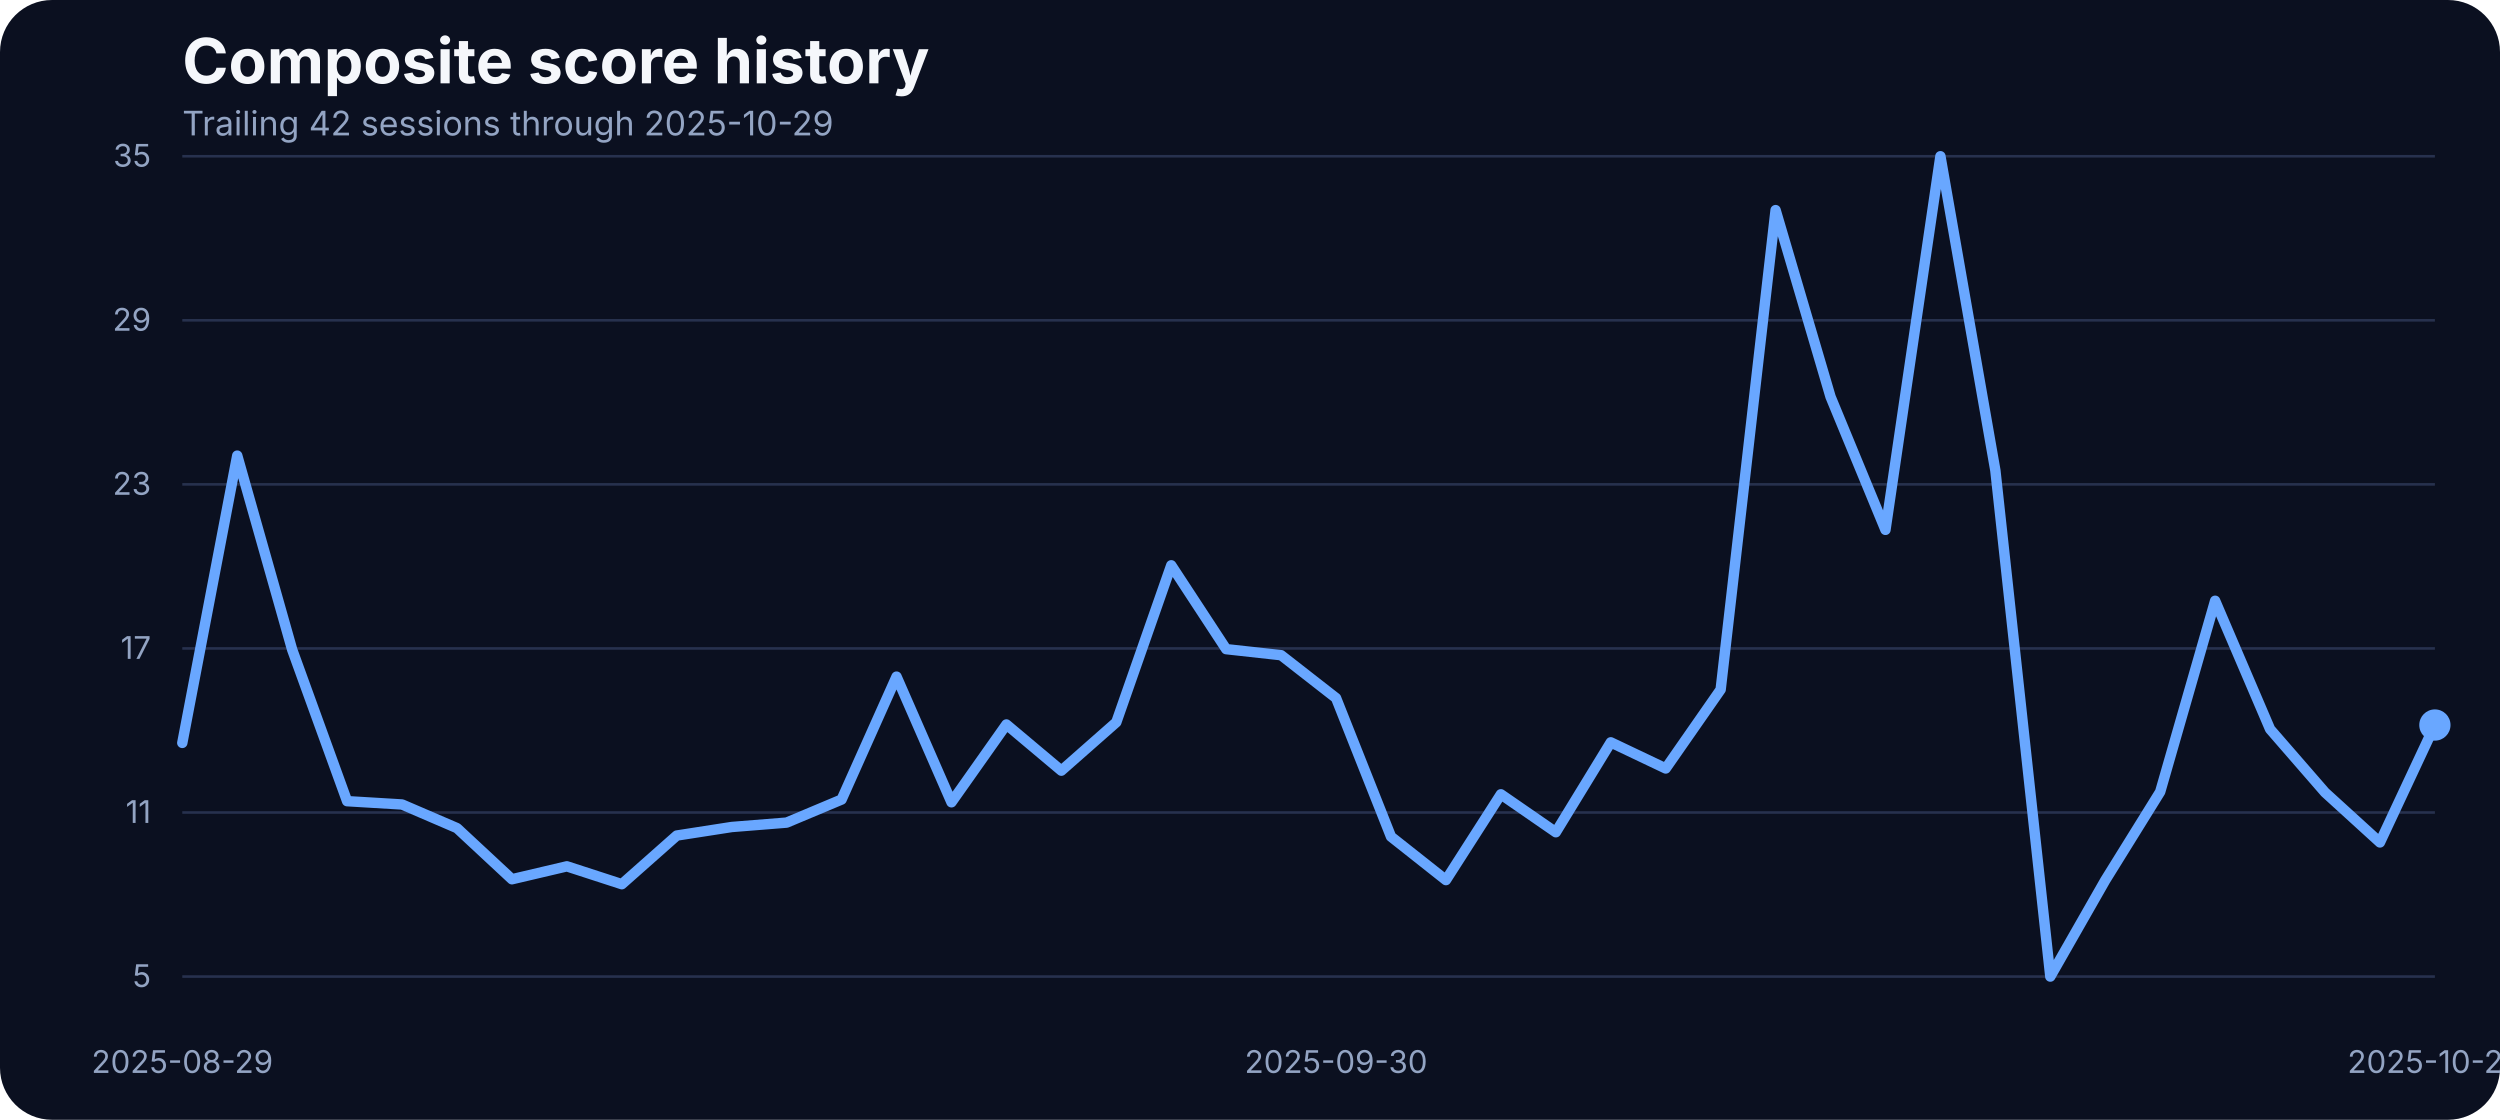
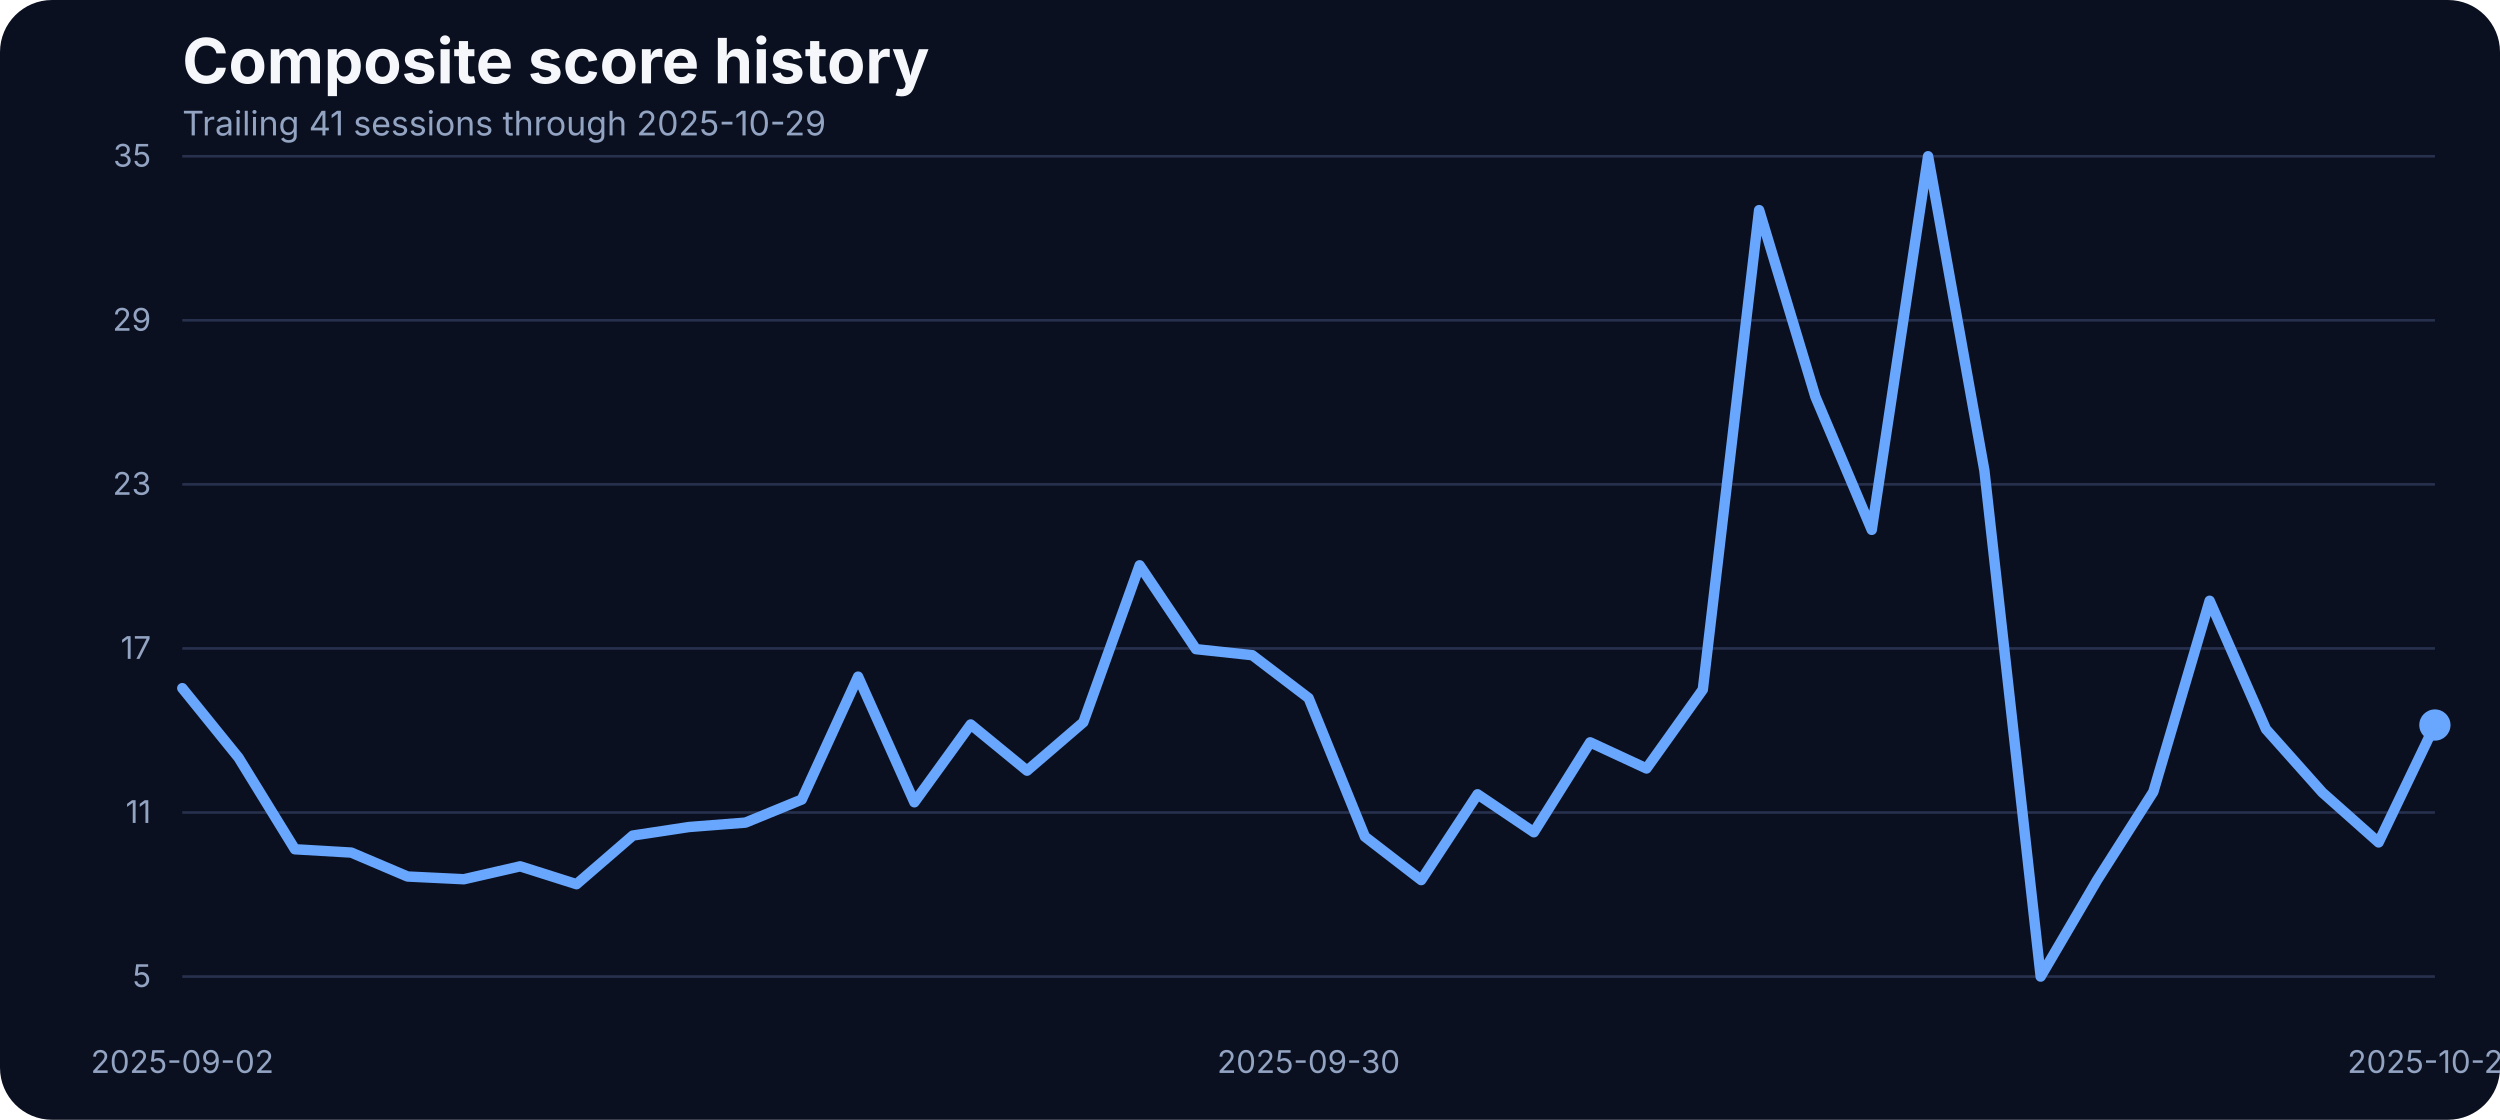
<svg xmlns="http://www.w3.org/2000/svg" width="960" height="430" viewBox="0 0 960 430" role="img" aria-label="Composite score history">
  <rect width="100%" height="100%" fill="#0b1020" rx="20" />
  <text x="70" y="32" fill="#f5f7fb" font-family="Inter, Arial, sans-serif" font-size="24" font-weight="700">Composite score history</text>
-   <text x="70" y="52" fill="#93a4c3" font-family="Inter, Arial, sans-serif" font-size="13">Trailing 42 sessions through 2025-10-29</text>
+   <text x="70" y="52" fill="#93a4c3" font-family="Inter, Arial, sans-serif" font-size="13">Trailing 41 sessions through 2025-10-29</text>
  <line x1="70" x2="935" y1="375.00" y2="375.00" stroke="#27314e" stroke-width="1" />
  <text x="58" y="379.00" text-anchor="end" fill="#93a4c3" font-family="Inter, Arial, sans-serif" font-size="12">5</text>
  <line x1="70" x2="935" y1="312.00" y2="312.00" stroke="#27314e" stroke-width="1" />
  <text x="58" y="316.00" text-anchor="end" fill="#93a4c3" font-family="Inter, Arial, sans-serif" font-size="12">11</text>
  <line x1="70" x2="935" y1="249.00" y2="249.00" stroke="#27314e" stroke-width="1" />
  <text x="58" y="253.00" text-anchor="end" fill="#93a4c3" font-family="Inter, Arial, sans-serif" font-size="12">17</text>
  <line x1="70" x2="935" y1="186.00" y2="186.00" stroke="#27314e" stroke-width="1" />
  <text x="58" y="190.00" text-anchor="end" fill="#93a4c3" font-family="Inter, Arial, sans-serif" font-size="12">23</text>
  <line x1="70" x2="935" y1="123.00" y2="123.00" stroke="#27314e" stroke-width="1" />
  <text x="58" y="127.00" text-anchor="end" fill="#93a4c3" font-family="Inter, Arial, sans-serif" font-size="12">29</text>
  <line x1="70" x2="935" y1="60.00" y2="60.00" stroke="#27314e" stroke-width="1" />
  <text x="58" y="64.00" text-anchor="end" fill="#93a4c3" font-family="Inter, Arial, sans-serif" font-size="12">35</text>
-   <text x="70.00" y="412" text-anchor="middle" fill="#93a4c3" font-family="Inter, Arial, sans-serif" font-size="12">2025-08-29</text>
-   <text x="513.05" y="412" text-anchor="middle" fill="#93a4c3" font-family="Inter, Arial, sans-serif" font-size="12">2025-09-30</text>
+   <text x="70.00" y="412" text-anchor="middle" fill="#93a4c3" font-family="Inter, Arial, sans-serif" font-size="12">2025-09-02</text>
+   <text x="502.50" y="412" text-anchor="middle" fill="#93a4c3" font-family="Inter, Arial, sans-serif" font-size="12">2025-09-30</text>
  <text x="935.00" y="412" text-anchor="middle" fill="#93a4c3" font-family="Inter, Arial, sans-serif" font-size="12">2025-10-29</text>
-   <path d="M 70.00 285.27 L 91.10 174.96 L 112.20 249.49 L 133.29 307.65 L 154.39 308.92 L 175.49 318.00 L 196.59 337.63 L 217.68 332.67 L 238.78 339.53 L 259.88 320.85 L 280.98 317.57 L 302.07 315.88 L 323.17 307.02 L 344.27 259.83 L 365.37 308.07 L 386.46 278.20 L 407.56 295.93 L 428.66 277.35 L 449.76 217.08 L 470.85 249.27 L 491.95 251.60 L 513.05 268.06 L 534.15 321.27 L 555.24 337.95 L 576.34 305.01 L 597.44 319.58 L 618.54 285.06 L 639.63 295.09 L 660.73 264.79 L 681.83 80.69 L 702.93 152.37 L 724.02 203.46 L 745.12 60.00 L 766.22 180.66 L 787.32 375.00 L 808.41 338.05 L 829.51 304.06 L 850.61 230.70 L 871.71 279.99 L 892.80 304.27 L 913.90 323.49 L 935.00 278.41" fill="none" stroke="#69a7ff" stroke-width="4" stroke-linecap="round" stroke-linejoin="round" />
+   <path d="M 70.00 264.26 L 91.62 290.97 L 113.25 326.12 L 134.88 327.39 L 156.50 336.58 L 178.12 337.63 L 199.75 332.67 L 221.38 339.53 L 243.00 320.85 L 264.62 317.57 L 286.25 315.88 L 307.88 307.02 L 329.50 259.83 L 351.12 308.07 L 372.75 278.20 L 394.38 295.93 L 416.00 277.35 L 437.62 217.08 L 459.25 249.27 L 480.88 251.60 L 502.50 268.06 L 524.12 321.27 L 545.75 337.95 L 567.38 305.01 L 589.00 319.58 L 610.62 285.06 L 632.25 295.09 L 653.88 264.79 L 675.50 80.69 L 697.12 152.37 L 718.75 203.46 L 740.38 60.00 L 762.00 180.66 L 783.62 375.00 L 805.25 338.05 L 826.88 304.06 L 848.50 230.70 L 870.12 279.99 L 891.75 304.27 L 913.38 323.49 L 935.00 278.41" fill="none" stroke="#69a7ff" stroke-width="4" stroke-linecap="round" stroke-linejoin="round" />
  <circle cx="935.00" cy="278.41" r="6" fill="#69a7ff" />
</svg>
